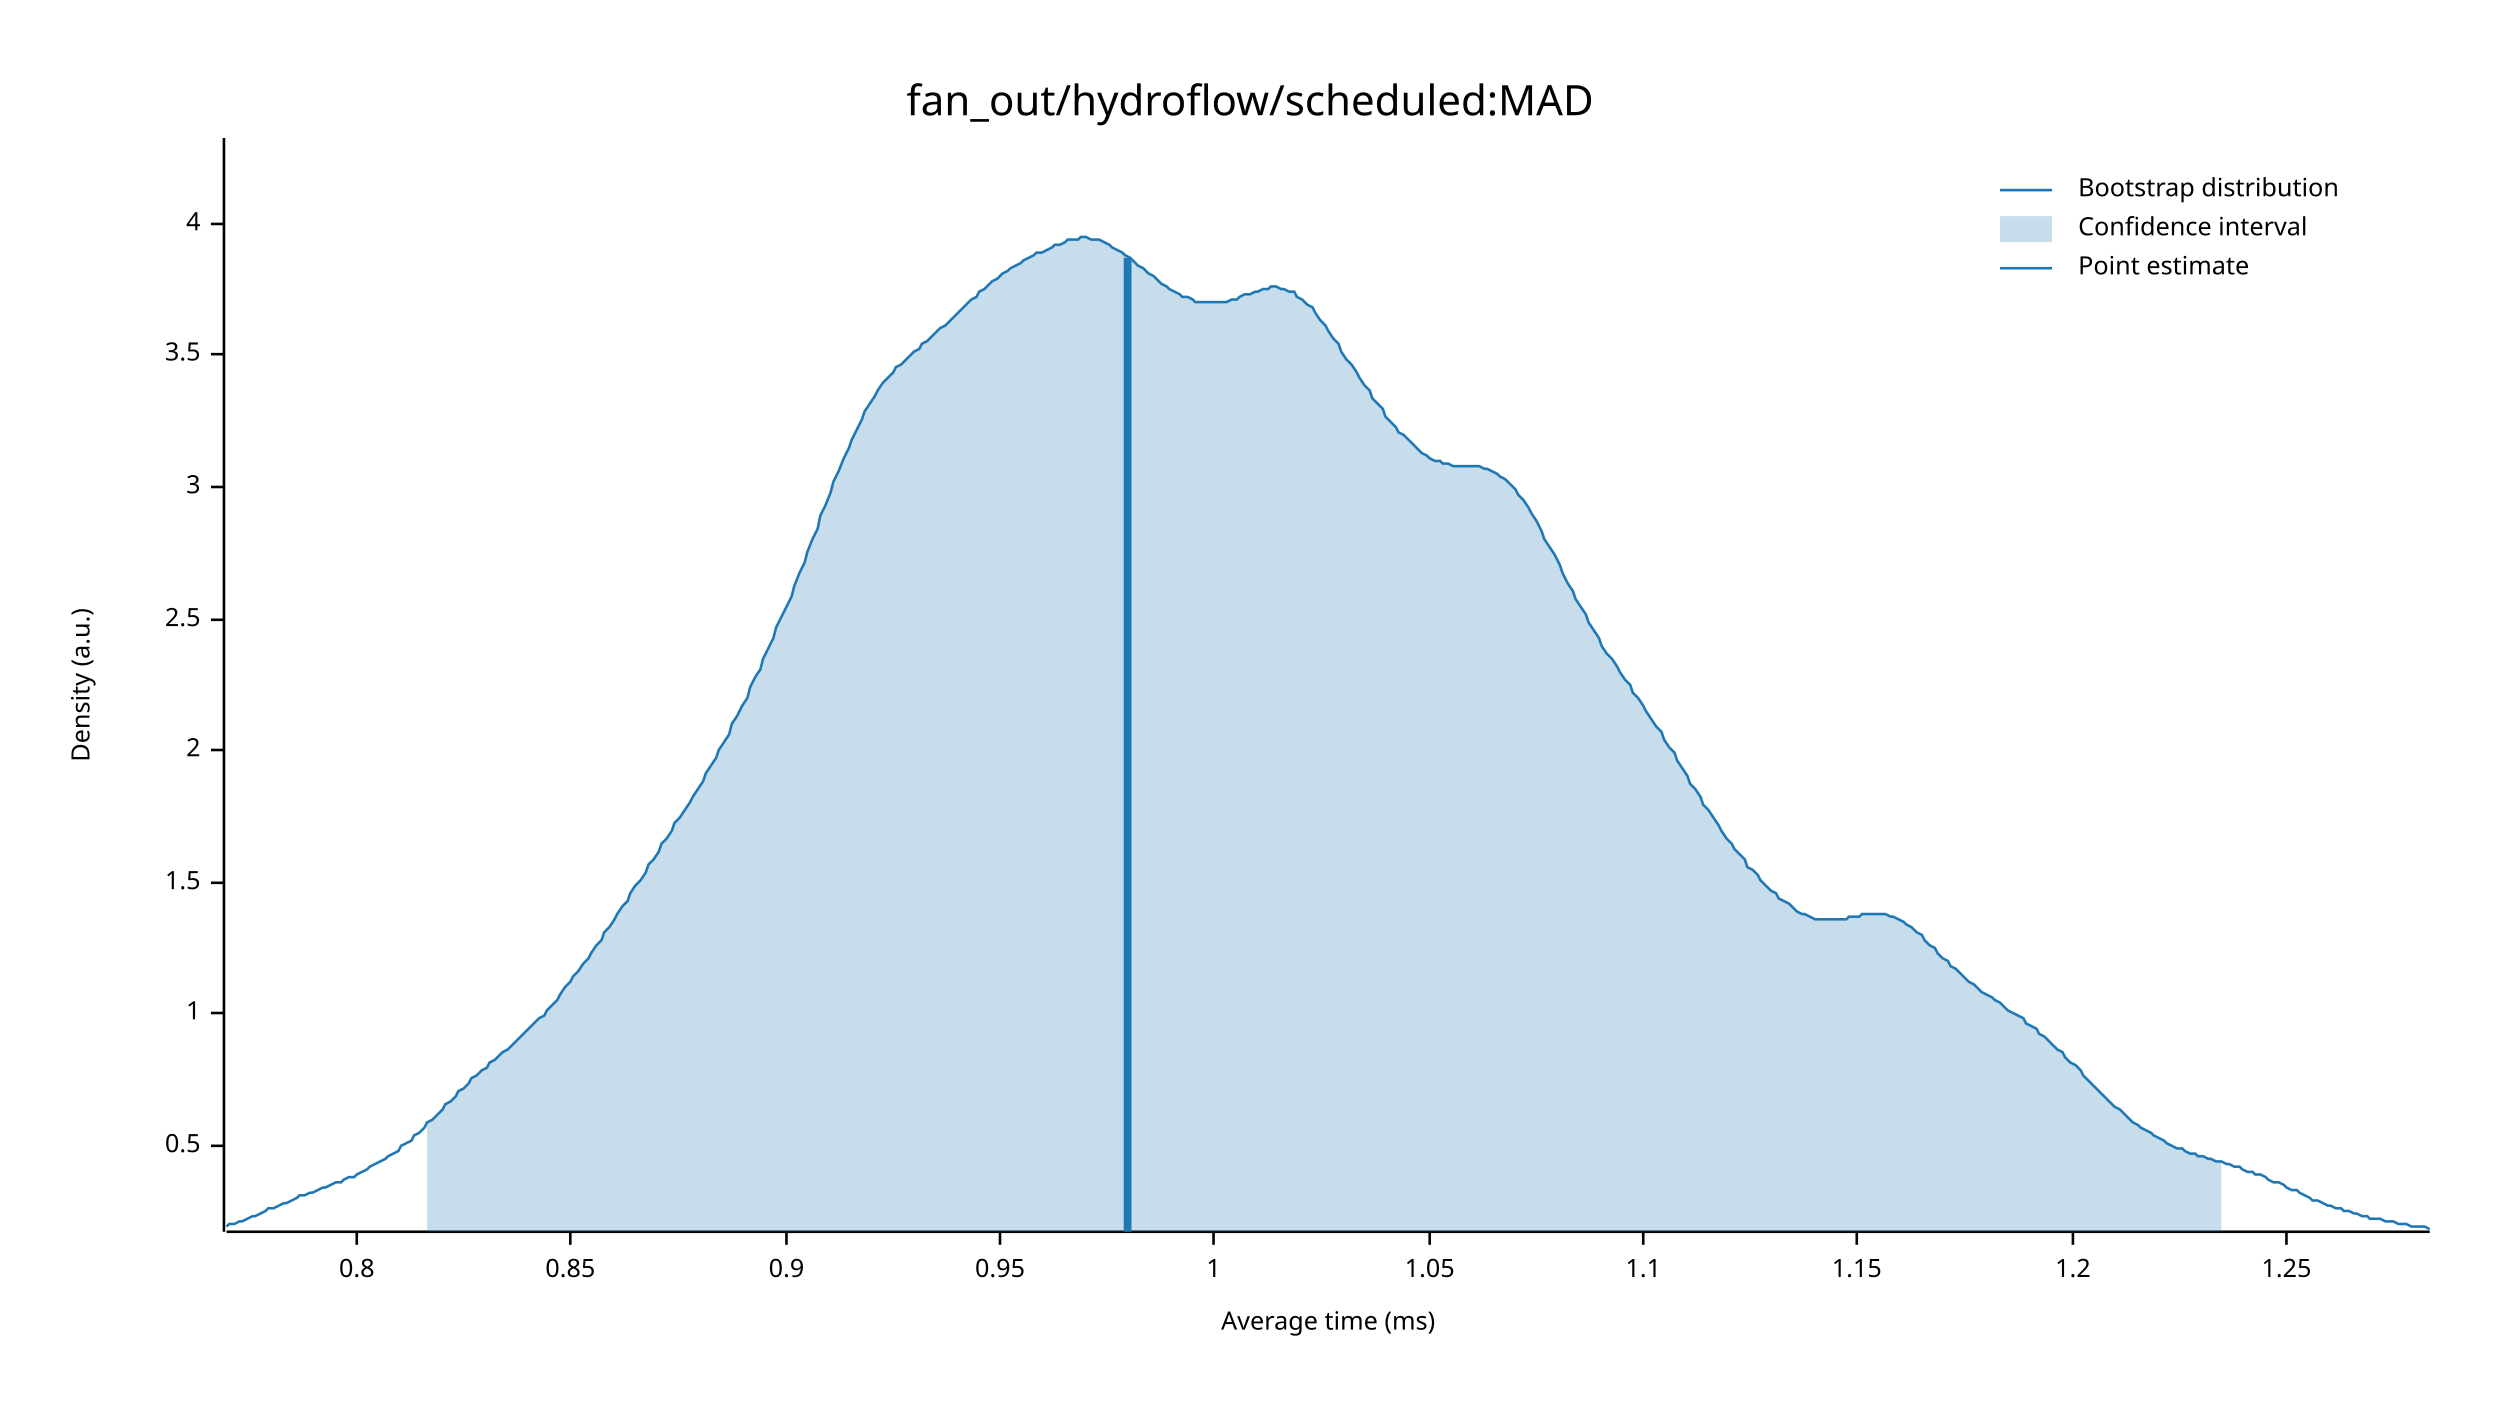
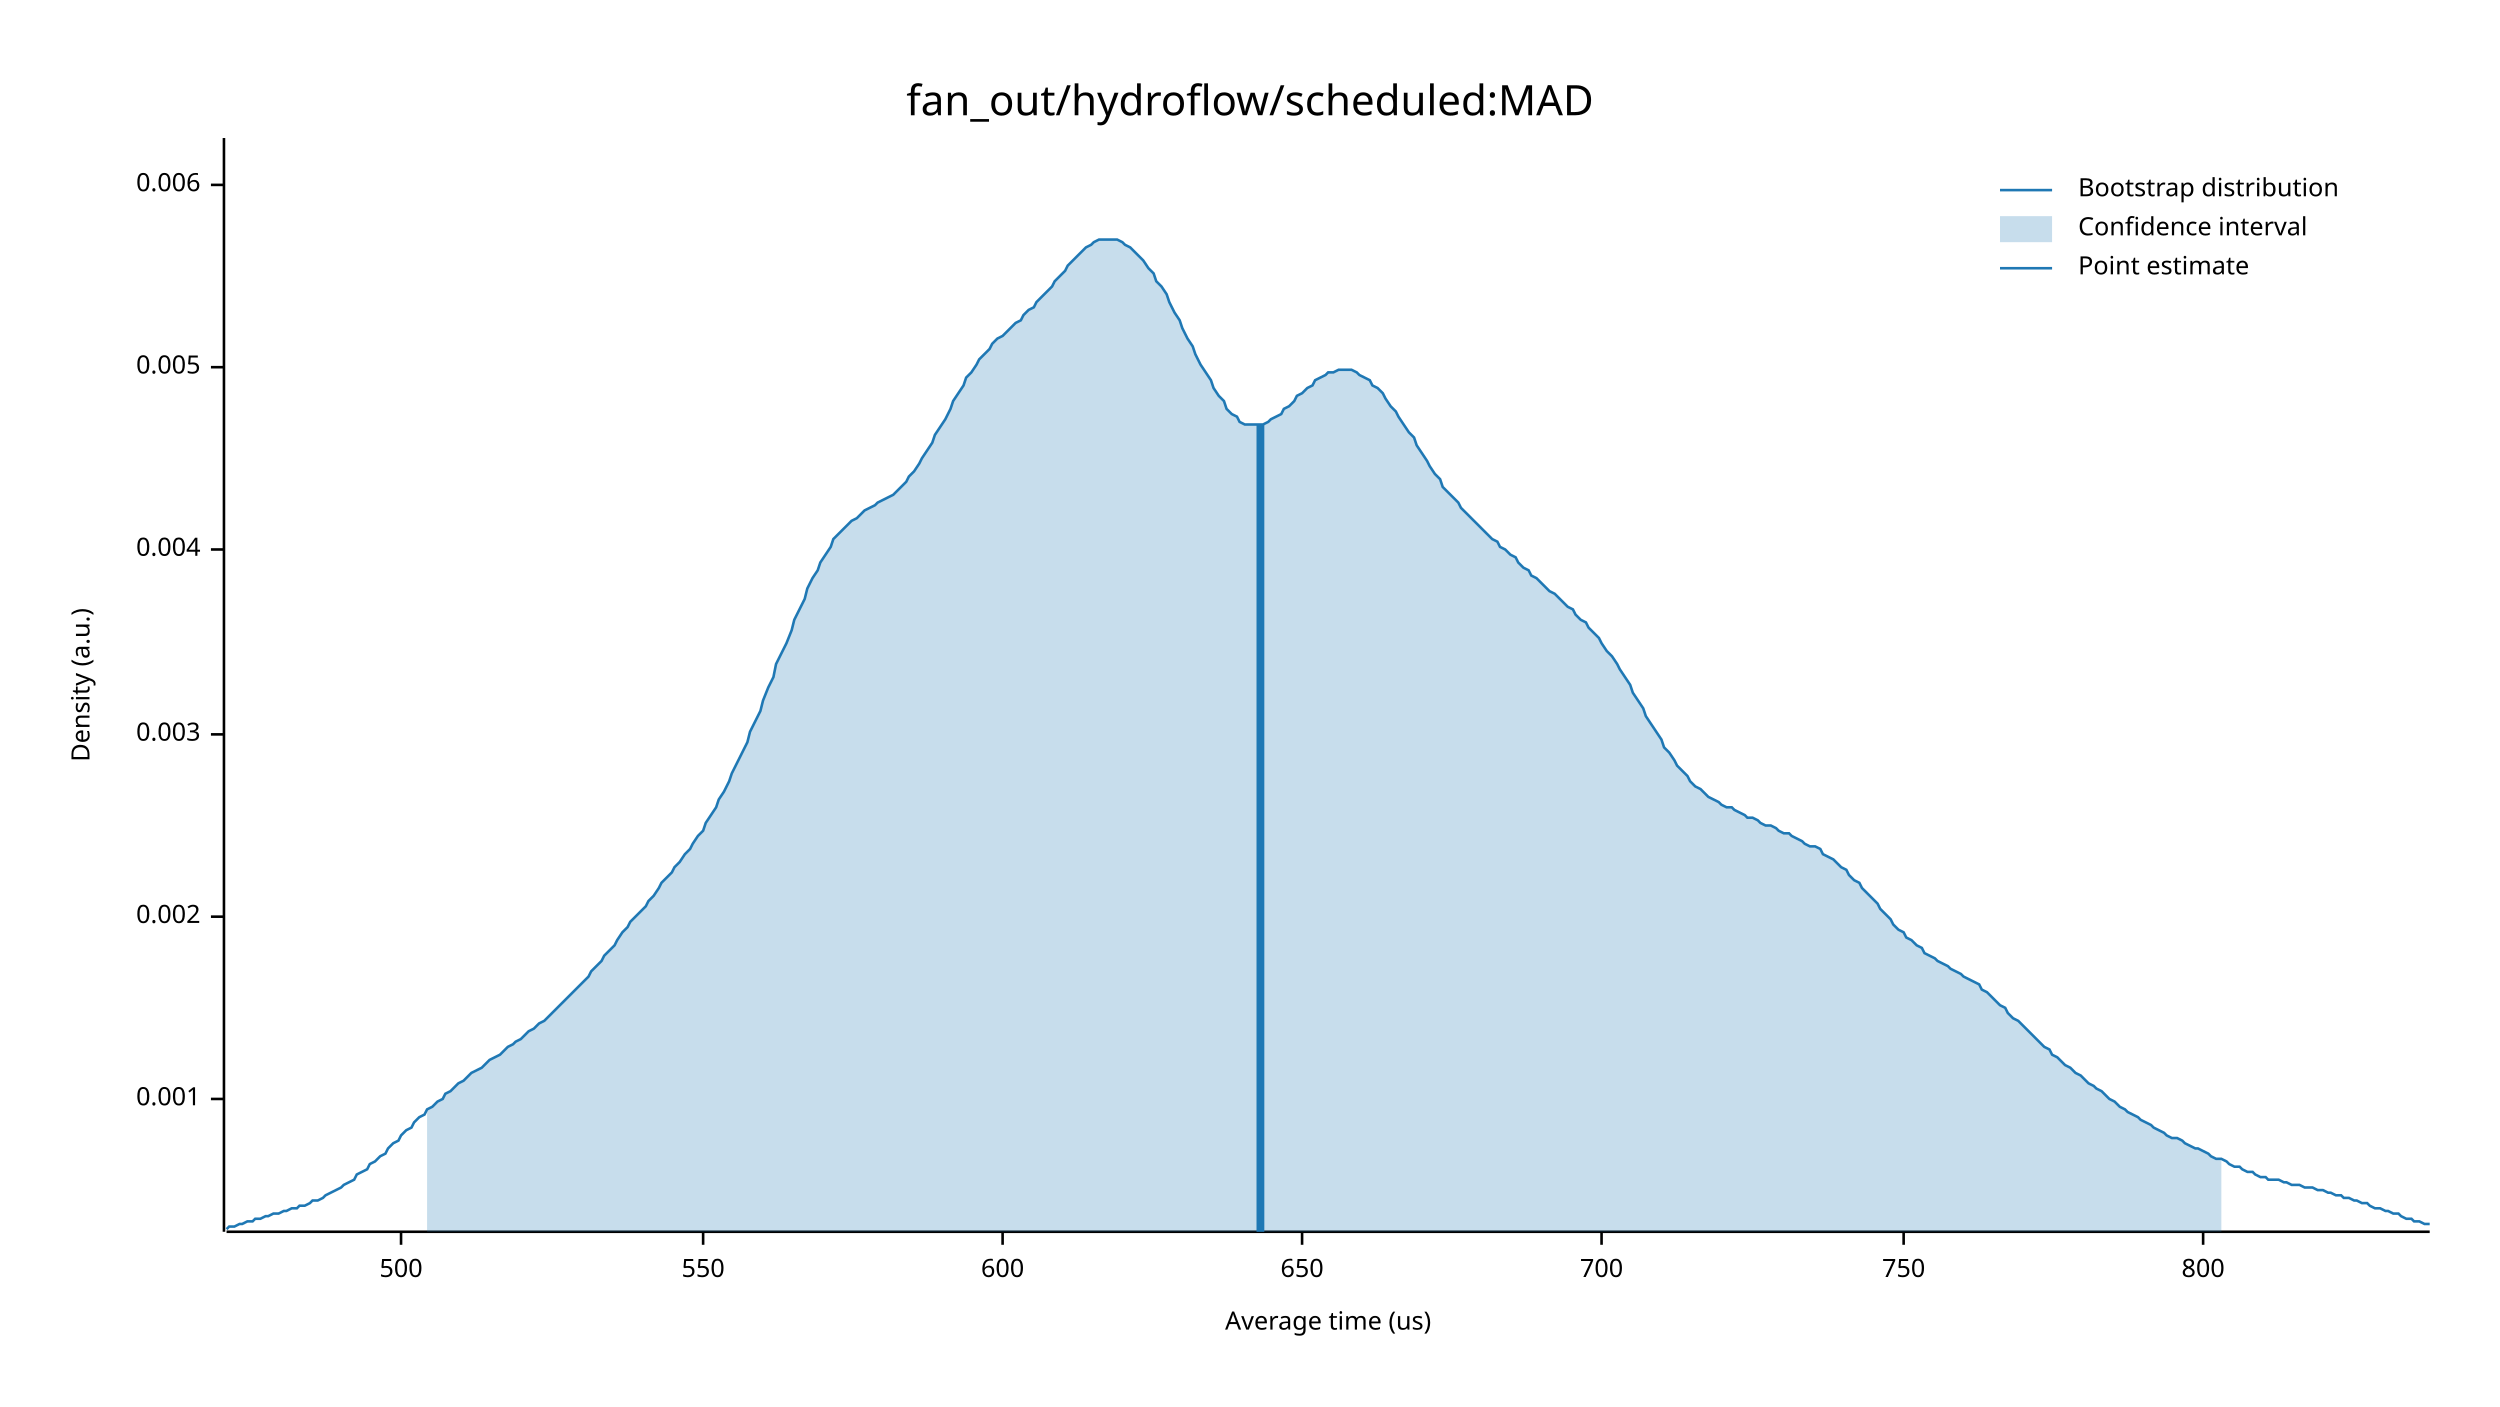
<svg xmlns="http://www.w3.org/2000/svg" width="960" height="540" viewBox="0 0 960 540">
  <text x="480" y="32" dy="0.76em" text-anchor="middle" font-family="sans-serif" font-size="16.129" opacity="1" fill="#000000">
fan_out/hydroflow/scheduled:MAD
</text>
  <text x="27" y="263" dy="0.76em" text-anchor="middle" font-family="sans-serif" font-size="9.677" opacity="1" fill="#000000" transform="rotate(270, 27, 263)">
Density (a.u.)
</text>
  <text x="510" y="513" dy="-0.5ex" text-anchor="middle" font-family="sans-serif" font-size="9.677" opacity="1" fill="#000000">
- Average time (ms)
+ Average time (us)
</text>
  <polyline fill="none" opacity="1" stroke="#000000" stroke-width="1" points="86,53 86,473 " />
-   <text x="77" y="440" dy="0.5ex" text-anchor="end" font-family="sans-serif" font-size="9.677" opacity="1" fill="#000000">
- 0.5
+   <text x="77" y="422" dy="0.5ex" text-anchor="end" font-family="sans-serif" font-size="9.677" opacity="1" fill="#000000">
+ 0.001
</text>
-   <polyline fill="none" opacity="1" stroke="#000000" stroke-width="1" points="81,440 86,440 " />
-   <text x="77" y="389" dy="0.5ex" text-anchor="end" font-family="sans-serif" font-size="9.677" opacity="1" fill="#000000">
- 1
+   <polyline fill="none" opacity="1" stroke="#000000" stroke-width="1" points="81,422 86,422 " />
+   <text x="77" y="352" dy="0.5ex" text-anchor="end" font-family="sans-serif" font-size="9.677" opacity="1" fill="#000000">
+ 0.002
</text>
-   <polyline fill="none" opacity="1" stroke="#000000" stroke-width="1" points="81,389 86,389 " />
-   <text x="77" y="339" dy="0.5ex" text-anchor="end" font-family="sans-serif" font-size="9.677" opacity="1" fill="#000000">
- 1.5
+   <polyline fill="none" opacity="1" stroke="#000000" stroke-width="1" points="81,352 86,352 " />
+   <text x="77" y="282" dy="0.5ex" text-anchor="end" font-family="sans-serif" font-size="9.677" opacity="1" fill="#000000">
+ 0.003
</text>
-   <polyline fill="none" opacity="1" stroke="#000000" stroke-width="1" points="81,339 86,339 " />
-   <text x="77" y="288" dy="0.5ex" text-anchor="end" font-family="sans-serif" font-size="9.677" opacity="1" fill="#000000">
- 2
+   <polyline fill="none" opacity="1" stroke="#000000" stroke-width="1" points="81,282 86,282 " />
+   <text x="77" y="211" dy="0.5ex" text-anchor="end" font-family="sans-serif" font-size="9.677" opacity="1" fill="#000000">
+ 0.004
</text>
-   <polyline fill="none" opacity="1" stroke="#000000" stroke-width="1" points="81,288 86,288 " />
-   <text x="77" y="238" dy="0.5ex" text-anchor="end" font-family="sans-serif" font-size="9.677" opacity="1" fill="#000000">
- 2.5
+   <polyline fill="none" opacity="1" stroke="#000000" stroke-width="1" points="81,211 86,211 " />
+   <text x="77" y="141" dy="0.5ex" text-anchor="end" font-family="sans-serif" font-size="9.677" opacity="1" fill="#000000">
+ 0.005
</text>
-   <polyline fill="none" opacity="1" stroke="#000000" stroke-width="1" points="81,238 86,238 " />
-   <text x="77" y="187" dy="0.5ex" text-anchor="end" font-family="sans-serif" font-size="9.677" opacity="1" fill="#000000">
- 3
+   <polyline fill="none" opacity="1" stroke="#000000" stroke-width="1" points="81,141 86,141 " />
+   <text x="77" y="71" dy="0.5ex" text-anchor="end" font-family="sans-serif" font-size="9.677" opacity="1" fill="#000000">
+ 0.006
</text>
-   <polyline fill="none" opacity="1" stroke="#000000" stroke-width="1" points="81,187 86,187 " />
-   <text x="77" y="136" dy="0.5ex" text-anchor="end" font-family="sans-serif" font-size="9.677" opacity="1" fill="#000000">
- 3.5
+   <polyline fill="none" opacity="1" stroke="#000000" stroke-width="1" points="81,71 86,71 " />
+   <polyline fill="none" opacity="1" stroke="#000000" stroke-width="1" points="87,473 933,473 " />
+   <text x="154" y="483" dy="0.76em" text-anchor="middle" font-family="sans-serif" font-size="9.677" opacity="1" fill="#000000">
+ 500
</text>
-   <polyline fill="none" opacity="1" stroke="#000000" stroke-width="1" points="81,136 86,136 " />
-   <text x="77" y="86" dy="0.5ex" text-anchor="end" font-family="sans-serif" font-size="9.677" opacity="1" fill="#000000">
- 4
+   <polyline fill="none" opacity="1" stroke="#000000" stroke-width="1" points="154,473 154,478 " />
+   <text x="270" y="483" dy="0.76em" text-anchor="middle" font-family="sans-serif" font-size="9.677" opacity="1" fill="#000000">
+ 550
</text>
-   <polyline fill="none" opacity="1" stroke="#000000" stroke-width="1" points="81,86 86,86 " />
-   <polyline fill="none" opacity="1" stroke="#000000" stroke-width="1" points="87,473 933,473 " />
-   <text x="137" y="483" dy="0.76em" text-anchor="middle" font-family="sans-serif" font-size="9.677" opacity="1" fill="#000000">
- 0.8
+   <polyline fill="none" opacity="1" stroke="#000000" stroke-width="1" points="270,473 270,478 " />
+   <text x="385" y="483" dy="0.76em" text-anchor="middle" font-family="sans-serif" font-size="9.677" opacity="1" fill="#000000">
+ 600
</text>
-   <polyline fill="none" opacity="1" stroke="#000000" stroke-width="1" points="137,473 137,478 " />
-   <text x="219" y="483" dy="0.76em" text-anchor="middle" font-family="sans-serif" font-size="9.677" opacity="1" fill="#000000">
- 0.85
+   <polyline fill="none" opacity="1" stroke="#000000" stroke-width="1" points="385,473 385,478 " />
+   <text x="500" y="483" dy="0.76em" text-anchor="middle" font-family="sans-serif" font-size="9.677" opacity="1" fill="#000000">
+ 650
</text>
-   <polyline fill="none" opacity="1" stroke="#000000" stroke-width="1" points="219,473 219,478 " />
-   <text x="302" y="483" dy="0.76em" text-anchor="middle" font-family="sans-serif" font-size="9.677" opacity="1" fill="#000000">
- 0.9
+   <polyline fill="none" opacity="1" stroke="#000000" stroke-width="1" points="500,473 500,478 " />
+   <text x="615" y="483" dy="0.76em" text-anchor="middle" font-family="sans-serif" font-size="9.677" opacity="1" fill="#000000">
+ 700
</text>
-   <polyline fill="none" opacity="1" stroke="#000000" stroke-width="1" points="302,473 302,478 " />
-   <text x="384" y="483" dy="0.76em" text-anchor="middle" font-family="sans-serif" font-size="9.677" opacity="1" fill="#000000">
- 0.95
+   <polyline fill="none" opacity="1" stroke="#000000" stroke-width="1" points="615,473 615,478 " />
+   <text x="731" y="483" dy="0.76em" text-anchor="middle" font-family="sans-serif" font-size="9.677" opacity="1" fill="#000000">
+ 750
</text>
-   <polyline fill="none" opacity="1" stroke="#000000" stroke-width="1" points="384,473 384,478 " />
-   <text x="466" y="483" dy="0.76em" text-anchor="middle" font-family="sans-serif" font-size="9.677" opacity="1" fill="#000000">
- 1
+   <polyline fill="none" opacity="1" stroke="#000000" stroke-width="1" points="731,473 731,478 " />
+   <text x="846" y="483" dy="0.76em" text-anchor="middle" font-family="sans-serif" font-size="9.677" opacity="1" fill="#000000">
+ 800
</text>
-   <polyline fill="none" opacity="1" stroke="#000000" stroke-width="1" points="466,473 466,478 " />
-   <text x="549" y="483" dy="0.76em" text-anchor="middle" font-family="sans-serif" font-size="9.677" opacity="1" fill="#000000">
- 1.05
- </text>
-   <polyline fill="none" opacity="1" stroke="#000000" stroke-width="1" points="549,473 549,478 " />
-   <text x="631" y="483" dy="0.76em" text-anchor="middle" font-family="sans-serif" font-size="9.677" opacity="1" fill="#000000">
- 1.1
- </text>
-   <polyline fill="none" opacity="1" stroke="#000000" stroke-width="1" points="631,473 631,478 " />
-   <text x="713" y="483" dy="0.76em" text-anchor="middle" font-family="sans-serif" font-size="9.677" opacity="1" fill="#000000">
- 1.15
- </text>
-   <polyline fill="none" opacity="1" stroke="#000000" stroke-width="1" points="713,473 713,478 " />
-   <text x="796" y="483" dy="0.76em" text-anchor="middle" font-family="sans-serif" font-size="9.677" opacity="1" fill="#000000">
- 1.2
- </text>
-   <polyline fill="none" opacity="1" stroke="#000000" stroke-width="1" points="796,473 796,478 " />
-   <text x="878" y="483" dy="0.76em" text-anchor="middle" font-family="sans-serif" font-size="9.677" opacity="1" fill="#000000">
- 1.25
- </text>
-   <polyline fill="none" opacity="1" stroke="#000000" stroke-width="1" points="878,473 878,478 " />
-   <polyline fill="none" opacity="1" stroke="#1F78B4" stroke-width="1" points="87,471 88,470 90,470 92,469 93,469 95,468 97,467 98,467 100,466 102,465 103,464 105,464 107,463 109,462 110,462 112,461 114,460 115,459 117,459 119,458 120,458 122,457 124,456 125,456 127,455 129,454 131,454 132,453 134,452 136,452 137,451 139,450 141,449 142,448 144,447 146,446 148,445 149,444 151,443 153,442 154,440 156,439 158,438 159,436 161,435 163,433 164,431 166,430 168,428 170,426 171,424 173,423 175,421 176,419 178,418 180,416 181,414 183,413 185,411 187,410 188,408 190,407 192,405 193,404 195,403 197,401 198,400 200,398 202,396 203,395 205,393 207,391 209,390 210,388 212,386 214,384 215,382 217,379 219,377 220,375 222,373 224,370 226,368 227,366 229,363 231,361 232,358 234,356 236,353 237,351 239,348 241,346 242,343 244,340 246,338 248,335 249,332 251,330 253,327 254,324 256,322 258,319 259,316 261,314 263,311 265,308 266,306 268,303 270,300 271,297 273,294 275,291 276,288 278,285 280,282 281,278 283,275 285,271 287,268 288,264 290,260 292,257 293,253 295,249 297,245 298,241 300,237 302,233 304,229 305,225 307,220 309,216 310,212 312,207 314,203 315,198 317,194 319,189 320,185 322,181 324,176 326,172 327,169 329,165 331,161 332,158 334,155 336,152 337,150 339,147 341,145 343,143 344,141 346,140 348,138 349,137 351,135 353,134 354,132 356,131 358,129 359,128 361,126 363,125 365,123 366,122 368,120 370,118 371,117 373,115 375,114 376,112 378,111 380,109 381,108 383,107 385,105 387,104 388,103 390,102 392,101 393,100 395,99 397,98 398,97 400,97 402,96 404,95 405,94 407,94 409,93 410,92 412,92 414,92 415,91 417,91 419,92 420,92 422,92 424,93 426,94 427,95 429,96 431,97 432,98 434,99 436,101 437,102 439,103 441,105 443,106 444,107 446,109 448,110 449,111 451,112 453,113 454,114 456,114 458,115 459,116 461,116 463,116 465,116 466,116 468,116 470,116 471,116 473,115 475,115 476,114 478,113 480,113 482,112 483,112 485,111 487,111 488,110 490,110 492,111 493,111 495,112 497,112 498,114 500,115 502,117 504,118 505,120 507,123 509,125 510,127 512,130 514,132 515,135 517,138 519,140 521,143 522,145 524,148 526,150 527,153 529,155 531,157 532,160 534,162 536,164 537,166 539,167 541,169 543,171 544,172 546,174 548,175 549,176 551,177 553,177 554,178 556,178 558,179 560,179 561,179 563,179 565,179 566,179 568,179 570,180 571,180 573,181 575,182 576,183 578,184 580,186 582,188 583,190 585,192 587,195 588,197 590,200 592,204 593,207 595,210 597,213 599,217 600,220 602,224 604,227 605,230 607,233 609,236 610,239 612,242 614,245 615,248 617,251 619,253 621,256 622,258 624,261 626,263 627,266 629,268 631,271 632,273 634,276 636,279 638,281 639,284 641,287 643,289 644,292 646,295 648,298 649,301 651,303 653,306 654,309 656,311 658,314 660,317 661,319 663,322 665,324 666,326 668,328 670,330 671,333 673,334 675,336 676,338 678,340 680,342 682,343 683,345 685,346 687,347 688,348 690,350 692,351 693,351 695,352 697,353 699,353 700,353 702,353 704,353 705,353 707,353 709,353 710,352 712,352 714,352 715,351 717,351 719,351 721,351 722,351 724,351 726,352 727,352 729,353 731,354 732,355 734,356 736,358 738,359 739,361 741,363 743,364 744,366 746,368 748,369 749,371 751,372 753,374 754,375 756,377 758,378 760,380 761,381 763,382 765,383 766,384 768,385 770,387 771,388 773,389 775,390 777,391 778,393 780,394 782,395 783,397 785,398 787,400 788,401 790,403 792,404 793,406 795,408 797,409 799,411 800,413 802,415 804,417 805,418 807,420 809,422 810,423 812,425 814,426 816,428 817,429 819,431 821,432 822,433 824,434 826,435 827,436 829,437 831,438 832,439 834,440 836,441 838,441 839,442 841,443 843,443 844,444 846,444 848,445 849,445 851,446 853,446 855,447 856,447 858,448 860,448 861,449 863,450 865,450 866,451 868,451 870,452 871,453 873,454 875,454 877,455 878,456 880,457 882,457 883,458 885,459 887,460 888,461 890,461 892,462 894,463 895,463 897,464 899,464 900,465 902,465 904,466 905,466 907,467 909,467 910,468 912,468 914,468 916,469 917,469 919,469 921,470 922,470 924,470 926,471 927,471 929,471 931,471 933,472 " />
-   <polygon opacity="0.25" fill="#1F78B4" points="164,431 166,430 168,428 170,426 171,424 173,423 175,421 176,419 178,418 180,416 181,414 183,413 185,411 187,410 188,408 190,407 192,405 193,404 195,403 197,401 198,400 200,398 202,396 203,395 205,393 207,391 209,390 210,388 212,386 214,384 215,382 217,379 219,377 220,375 222,373 224,370 226,368 227,366 229,363 231,361 232,358 234,356 236,353 237,351 239,348 241,346 242,343 244,340 246,338 248,335 249,332 251,330 253,327 254,324 256,322 258,319 259,316 261,314 263,311 265,308 266,306 268,303 270,300 271,297 273,294 275,291 276,288 278,285 280,282 281,278 283,275 285,271 287,268 288,264 290,260 292,257 293,253 295,249 297,245 298,241 300,237 302,233 304,229 305,225 307,220 309,216 310,212 312,207 314,203 315,198 317,194 319,189 320,185 322,181 324,176 326,172 327,169 329,165 331,161 332,158 334,155 336,152 337,150 339,147 341,145 343,143 344,141 346,140 348,138 349,137 351,135 353,134 354,132 356,131 358,129 359,128 361,126 363,125 365,123 366,122 368,120 370,118 371,117 373,115 375,114 376,112 378,111 380,109 381,108 383,107 385,105 387,104 388,103 390,102 392,101 393,100 395,99 397,98 398,97 400,97 402,96 404,95 405,94 407,94 409,93 410,92 412,92 414,92 415,91 417,91 419,92 420,92 422,92 424,93 426,94 427,95 429,96 431,97 432,98 434,99 436,101 437,102 439,103 441,105 443,106 444,107 446,109 448,110 449,111 451,112 453,113 454,114 456,114 458,115 459,116 461,116 463,116 465,116 466,116 468,116 470,116 471,116 473,115 475,115 476,114 478,113 480,113 482,112 483,112 485,111 487,111 488,110 490,110 492,111 493,111 495,112 497,112 498,114 500,115 502,117 504,118 505,120 507,123 509,125 510,127 512,130 514,132 515,135 517,138 519,140 521,143 522,145 524,148 526,150 527,153 529,155 531,157 532,160 534,162 536,164 537,166 539,167 541,169 543,171 544,172 546,174 548,175 549,176 551,177 553,177 554,178 556,178 558,179 560,179 561,179 563,179 565,179 566,179 568,179 570,180 571,180 573,181 575,182 576,183 578,184 580,186 582,188 583,190 585,192 587,195 588,197 590,200 592,204 593,207 595,210 597,213 599,217 600,220 602,224 604,227 605,230 607,233 609,236 610,239 612,242 614,245 615,248 617,251 619,253 621,256 622,258 624,261 626,263 627,266 629,268 631,271 632,273 634,276 636,279 638,281 639,284 641,287 643,289 644,292 646,295 648,298 649,301 651,303 653,306 654,309 656,311 658,314 660,317 661,319 663,322 665,324 666,326 668,328 670,330 671,333 673,334 675,336 676,338 678,340 680,342 682,343 683,345 685,346 687,347 688,348 690,350 692,351 693,351 695,352 697,353 699,353 700,353 702,353 704,353 705,353 707,353 709,353 710,352 712,352 714,352 715,351 717,351 719,351 721,351 722,351 724,351 726,352 727,352 729,353 731,354 732,355 734,356 736,358 738,359 739,361 741,363 743,364 744,366 746,368 748,369 749,371 751,372 753,374 754,375 756,377 758,378 760,380 761,381 763,382 765,383 766,384 768,385 770,387 771,388 773,389 775,390 777,391 778,393 780,394 782,395 783,397 785,398 787,400 788,401 790,403 792,404 793,406 795,408 797,409 799,411 800,413 802,415 804,417 805,418 807,420 809,422 810,423 812,425 814,426 816,428 817,429 819,431 821,432 822,433 824,434 826,435 827,436 829,437 831,438 832,439 834,440 836,441 838,441 839,442 841,443 843,443 844,444 846,444 848,445 849,445 851,446 853,446 853,473 164,473 " />
-   <polyline fill="none" opacity="1" stroke="#1F78B4" stroke-width="3" points="433,473 433,99 " />
+   <polyline fill="none" opacity="1" stroke="#000000" stroke-width="1" points="846,473 846,478 " />
+   <polyline fill="none" opacity="1" stroke="#1F78B4" stroke-width="1" points="87,472 88,471 90,471 92,470 93,470 95,469 97,469 98,468 100,468 102,467 103,467 105,466 107,466 109,465 110,465 112,464 114,464 115,463 117,463 119,462 120,461 122,461 124,460 125,459 127,458 129,457 131,456 132,455 134,454 136,453 137,451 139,450 141,449 142,447 144,446 146,444 148,443 149,441 151,439 153,438 154,436 156,434 158,433 159,431 161,429 163,428 164,426 166,425 168,423 170,422 171,420 173,419 175,417 176,416 178,415 180,413 181,412 183,411 185,410 187,408 188,407 190,406 192,405 193,404 195,402 197,401 198,400 200,399 202,397 203,396 205,395 207,393 209,392 210,391 212,389 214,387 215,386 217,384 219,382 220,381 222,379 224,377 226,375 227,373 229,371 231,369 232,367 234,365 236,363 237,361 239,358 241,356 242,354 244,352 246,350 248,348 249,346 251,344 253,341 254,339 256,337 258,335 259,333 261,331 263,328 265,326 266,324 268,321 270,319 271,316 273,313 275,310 276,307 278,304 280,300 281,297 283,293 285,289 287,285 288,281 290,277 292,273 293,269 295,264 297,260 298,255 300,251 302,247 304,242 305,238 307,234 309,230 310,226 312,222 314,219 315,216 317,213 319,210 320,207 322,205 324,203 326,201 327,200 329,199 331,197 332,196 334,195 336,194 337,193 339,192 341,191 343,190 344,189 346,187 348,185 349,183 351,181 353,178 354,176 356,173 358,170 359,167 361,164 363,161 365,157 366,154 368,151 370,148 371,145 373,143 375,140 376,138 378,136 380,134 381,132 383,130 385,129 387,127 388,126 390,124 392,123 393,121 395,119 397,118 398,116 400,114 402,112 404,110 405,108 407,106 409,104 410,102 412,100 414,98 415,97 417,95 419,94 420,93 422,92 424,92 426,92 427,92 429,92 431,93 432,94 434,95 436,97 437,98 439,100 441,103 443,105 444,108 446,110 448,113 449,116 451,120 453,123 454,126 456,130 458,133 459,136 461,140 463,143 465,146 466,149 468,152 470,154 471,157 473,159 475,160 476,162 478,163 480,163 482,163 483,163 485,163 487,162 488,161 490,160 492,159 493,157 495,156 497,154 498,152 500,151 502,149 504,148 505,146 507,145 509,144 510,143 512,143 514,142 515,142 517,142 519,142 521,143 522,144 524,145 526,146 527,148 529,149 531,151 532,153 534,156 536,158 537,160 539,163 541,166 543,168 544,171 546,174 548,177 549,179 551,182 553,184 554,187 556,189 558,191 560,193 561,195 563,197 565,199 566,200 568,202 570,204 571,205 573,207 575,208 576,210 578,211 580,213 582,214 583,216 585,218 587,219 588,221 590,222 592,224 593,225 595,227 597,228 599,230 600,231 602,233 604,234 605,236 607,238 609,239 610,241 612,243 614,245 615,247 617,250 619,252 621,255 622,257 624,260 626,263 627,266 629,269 631,272 632,275 634,278 636,281 638,284 639,287 641,289 643,292 644,294 646,296 648,298 649,300 651,302 653,303 654,304 656,306 658,307 660,308 661,309 663,310 665,310 666,311 668,312 670,313 671,314 673,314 675,315 676,316 678,317 680,317 682,318 683,319 685,320 687,320 688,321 690,322 692,323 693,324 695,325 697,325 699,326 700,328 702,329 704,330 705,331 707,333 709,334 710,336 712,338 714,339 715,341 717,343 719,345 721,347 722,349 724,351 726,353 727,355 729,357 731,358 732,360 734,361 736,363 738,364 739,366 741,367 743,368 744,369 746,370 748,371 749,372 751,373 753,374 754,375 756,376 758,377 760,378 761,380 763,381 765,383 766,384 768,386 770,387 771,389 773,391 775,392 777,394 778,395 780,397 782,399 783,400 785,402 787,403 788,405 790,406 792,408 793,409 795,410 797,412 799,413 800,414 802,416 804,417 805,418 807,419 809,421 810,422 812,423 814,425 816,426 817,427 819,428 821,429 822,430 824,431 826,432 827,433 829,434 831,435 832,436 834,437 836,437 838,438 839,439 841,440 843,441 844,441 846,442 848,443 849,444 851,445 853,445 855,446 856,447 858,448 860,448 861,449 863,450 865,450 866,451 868,452 870,452 871,453 873,453 875,453 877,454 878,454 880,455 882,455 883,455 885,456 887,456 888,456 890,457 892,457 894,458 895,458 897,459 899,459 900,460 902,460 904,461 905,461 907,462 909,462 910,463 912,464 914,464 916,465 917,465 919,466 921,466 922,467 924,468 926,468 927,469 929,469 931,470 933,470 " />
+   <polygon opacity="0.25" fill="#1F78B4" points="164,426 166,425 168,423 170,422 171,420 173,419 175,417 176,416 178,415 180,413 181,412 183,411 185,410 187,408 188,407 190,406 192,405 193,404 195,402 197,401 198,400 200,399 202,397 203,396 205,395 207,393 209,392 210,391 212,389 214,387 215,386 217,384 219,382 220,381 222,379 224,377 226,375 227,373 229,371 231,369 232,367 234,365 236,363 237,361 239,358 241,356 242,354 244,352 246,350 248,348 249,346 251,344 253,341 254,339 256,337 258,335 259,333 261,331 263,328 265,326 266,324 268,321 270,319 271,316 273,313 275,310 276,307 278,304 280,300 281,297 283,293 285,289 287,285 288,281 290,277 292,273 293,269 295,264 297,260 298,255 300,251 302,247 304,242 305,238 307,234 309,230 310,226 312,222 314,219 315,216 317,213 319,210 320,207 322,205 324,203 326,201 327,200 329,199 331,197 332,196 334,195 336,194 337,193 339,192 341,191 343,190 344,189 346,187 348,185 349,183 351,181 353,178 354,176 356,173 358,170 359,167 361,164 363,161 365,157 366,154 368,151 370,148 371,145 373,143 375,140 376,138 378,136 380,134 381,132 383,130 385,129 387,127 388,126 390,124 392,123 393,121 395,119 397,118 398,116 400,114 402,112 404,110 405,108 407,106 409,104 410,102 412,100 414,98 415,97 417,95 419,94 420,93 422,92 424,92 426,92 427,92 429,92 431,93 432,94 434,95 436,97 437,98 439,100 441,103 443,105 444,108 446,110 448,113 449,116 451,120 453,123 454,126 456,130 458,133 459,136 461,140 463,143 465,146 466,149 468,152 470,154 471,157 473,159 475,160 476,162 478,163 480,163 482,163 483,163 485,163 487,162 488,161 490,160 492,159 493,157 495,156 497,154 498,152 500,151 502,149 504,148 505,146 507,145 509,144 510,143 512,143 514,142 515,142 517,142 519,142 521,143 522,144 524,145 526,146 527,148 529,149 531,151 532,153 534,156 536,158 537,160 539,163 541,166 543,168 544,171 546,174 548,177 549,179 551,182 553,184 554,187 556,189 558,191 560,193 561,195 563,197 565,199 566,200 568,202 570,204 571,205 573,207 575,208 576,210 578,211 580,213 582,214 583,216 585,218 587,219 588,221 590,222 592,224 593,225 595,227 597,228 599,230 600,231 602,233 604,234 605,236 607,238 609,239 610,241 612,243 614,245 615,247 617,250 619,252 621,255 622,257 624,260 626,263 627,266 629,269 631,272 632,275 634,278 636,281 638,284 639,287 641,289 643,292 644,294 646,296 648,298 649,300 651,302 653,303 654,304 656,306 658,307 660,308 661,309 663,310 665,310 666,311 668,312 670,313 671,314 673,314 675,315 676,316 678,317 680,317 682,318 683,319 685,320 687,320 688,321 690,322 692,323 693,324 695,325 697,325 699,326 700,328 702,329 704,330 705,331 707,333 709,334 710,336 712,338 714,339 715,341 717,343 719,345 721,347 722,349 724,351 726,353 727,355 729,357 731,358 732,360 734,361 736,363 738,364 739,366 741,367 743,368 744,369 746,370 748,371 749,372 751,373 753,374 754,375 756,376 758,377 760,378 761,380 763,381 765,383 766,384 768,386 770,387 771,389 773,391 775,392 777,394 778,395 780,397 782,399 783,400 785,402 787,403 788,405 790,406 792,408 793,409 795,410 797,412 799,413 800,414 802,416 804,417 805,418 807,419 809,421 810,422 812,423 814,425 816,426 817,427 819,428 821,429 822,430 824,431 826,432 827,433 829,434 831,435 832,436 834,437 836,437 838,438 839,439 841,440 843,441 844,441 846,442 848,443 849,444 851,445 853,445 853,473 164,473 " />
+   <polyline fill="none" opacity="1" stroke="#1F78B4" stroke-width="3" points="484,473 484,163 " />
  <text x="798" y="68" dy="0.76em" text-anchor="start" font-family="sans-serif" font-size="9.677" opacity="1" fill="#000000">
Bootstrap distribution
</text>
  <text x="798" y="83" dy="0.76em" text-anchor="start" font-family="sans-serif" font-size="9.677" opacity="1" fill="#000000">
Confidence interval
</text>
  <text x="798" y="98" dy="0.76em" text-anchor="start" font-family="sans-serif" font-size="9.677" opacity="1" fill="#000000">
Point estimate
</text>
  <polyline fill="none" opacity="1" stroke="#1F78B4" stroke-width="1" points="768,73 788,73 " />
  <rect x="768" y="83" width="20" height="10" opacity="0.25" fill="#1F78B4" stroke="none" />
  <polyline fill="none" opacity="1" stroke="#1F78B4" stroke-width="1" points="768,103 788,103 " />
</svg>
